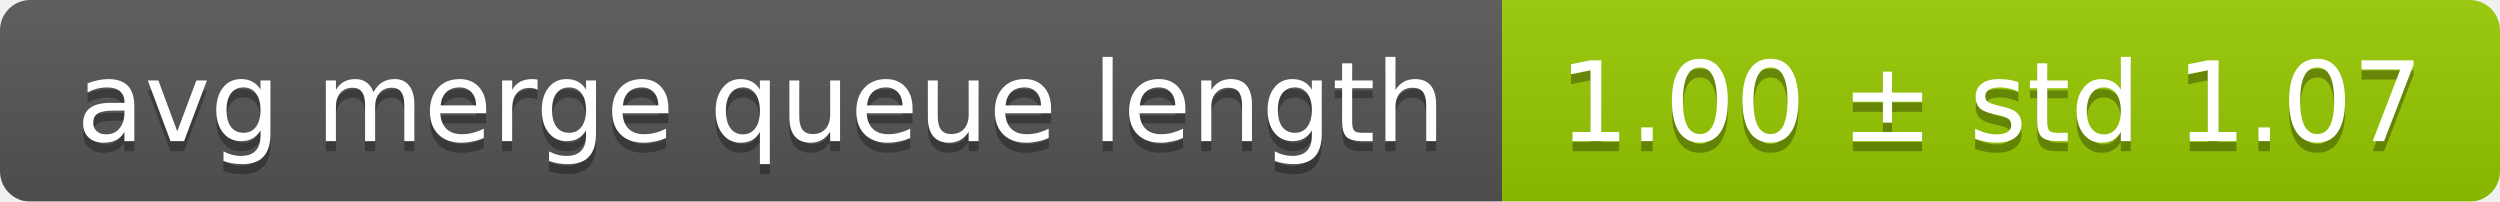
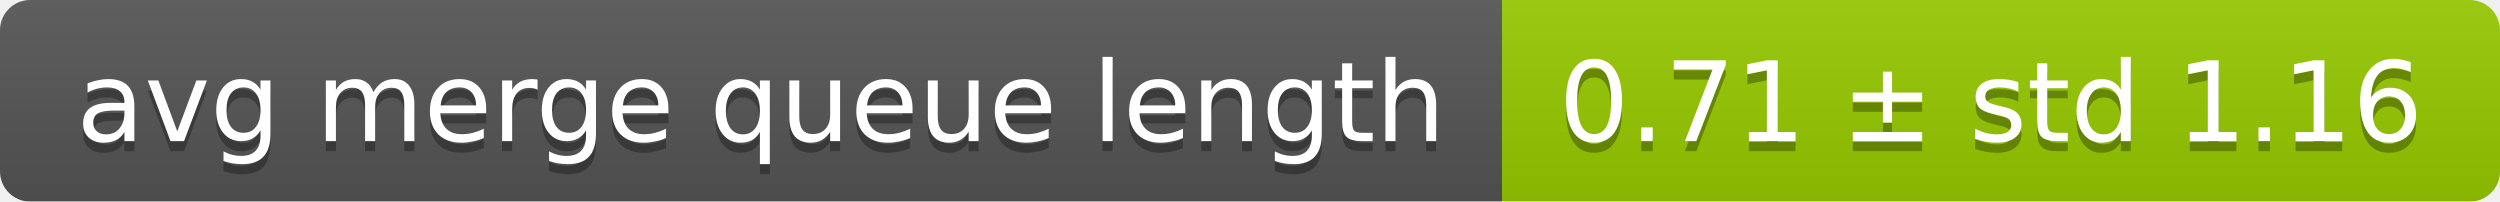
<svg xmlns="http://www.w3.org/2000/svg" width="248" height="20">
  <linearGradient id="smooth" x2="0" y2="100%">
    <stop offset="0" stop-color="#bbb" stop-opacity=".1" />
    <stop offset="1" stop-opacity=".1" />
  </linearGradient>
  <mask id="round">
    <rect width="248" height="20" rx="3" fill="#fff" />
  </mask>
  <g mask="url(#round)">
    <rect width="149" height="20" fill="#555" />
    <rect x="149" width="99" height="20" fill="#97ca00" />
    <rect width="248" height="20" fill="url(#smooth)" />
  </g>
  <g fill="#fff" text-anchor="middle" font-family="DejaVu Sans,Verdana,Geneva,sans-serif" font-size="11">
    <text x="75.5" y="15" fill="#010101" fill-opacity=".3">avg merge queue length</text>
    <text x="75.5" y="14">avg merge queue length</text>
-     <text x="197.5" y="15" fill="#010101" fill-opacity=".3">1.00 ± std 1.07</text>
-     <text x="197.5" y="14">1.00 ± std 1.07</text>
+     <text x="197.5" y="15" fill="#010101" fill-opacity=".3">0.71 ± std 1.16</text>
+     <text x="197.5" y="14">0.71 ± std 1.16</text>
  </g>
</svg>
